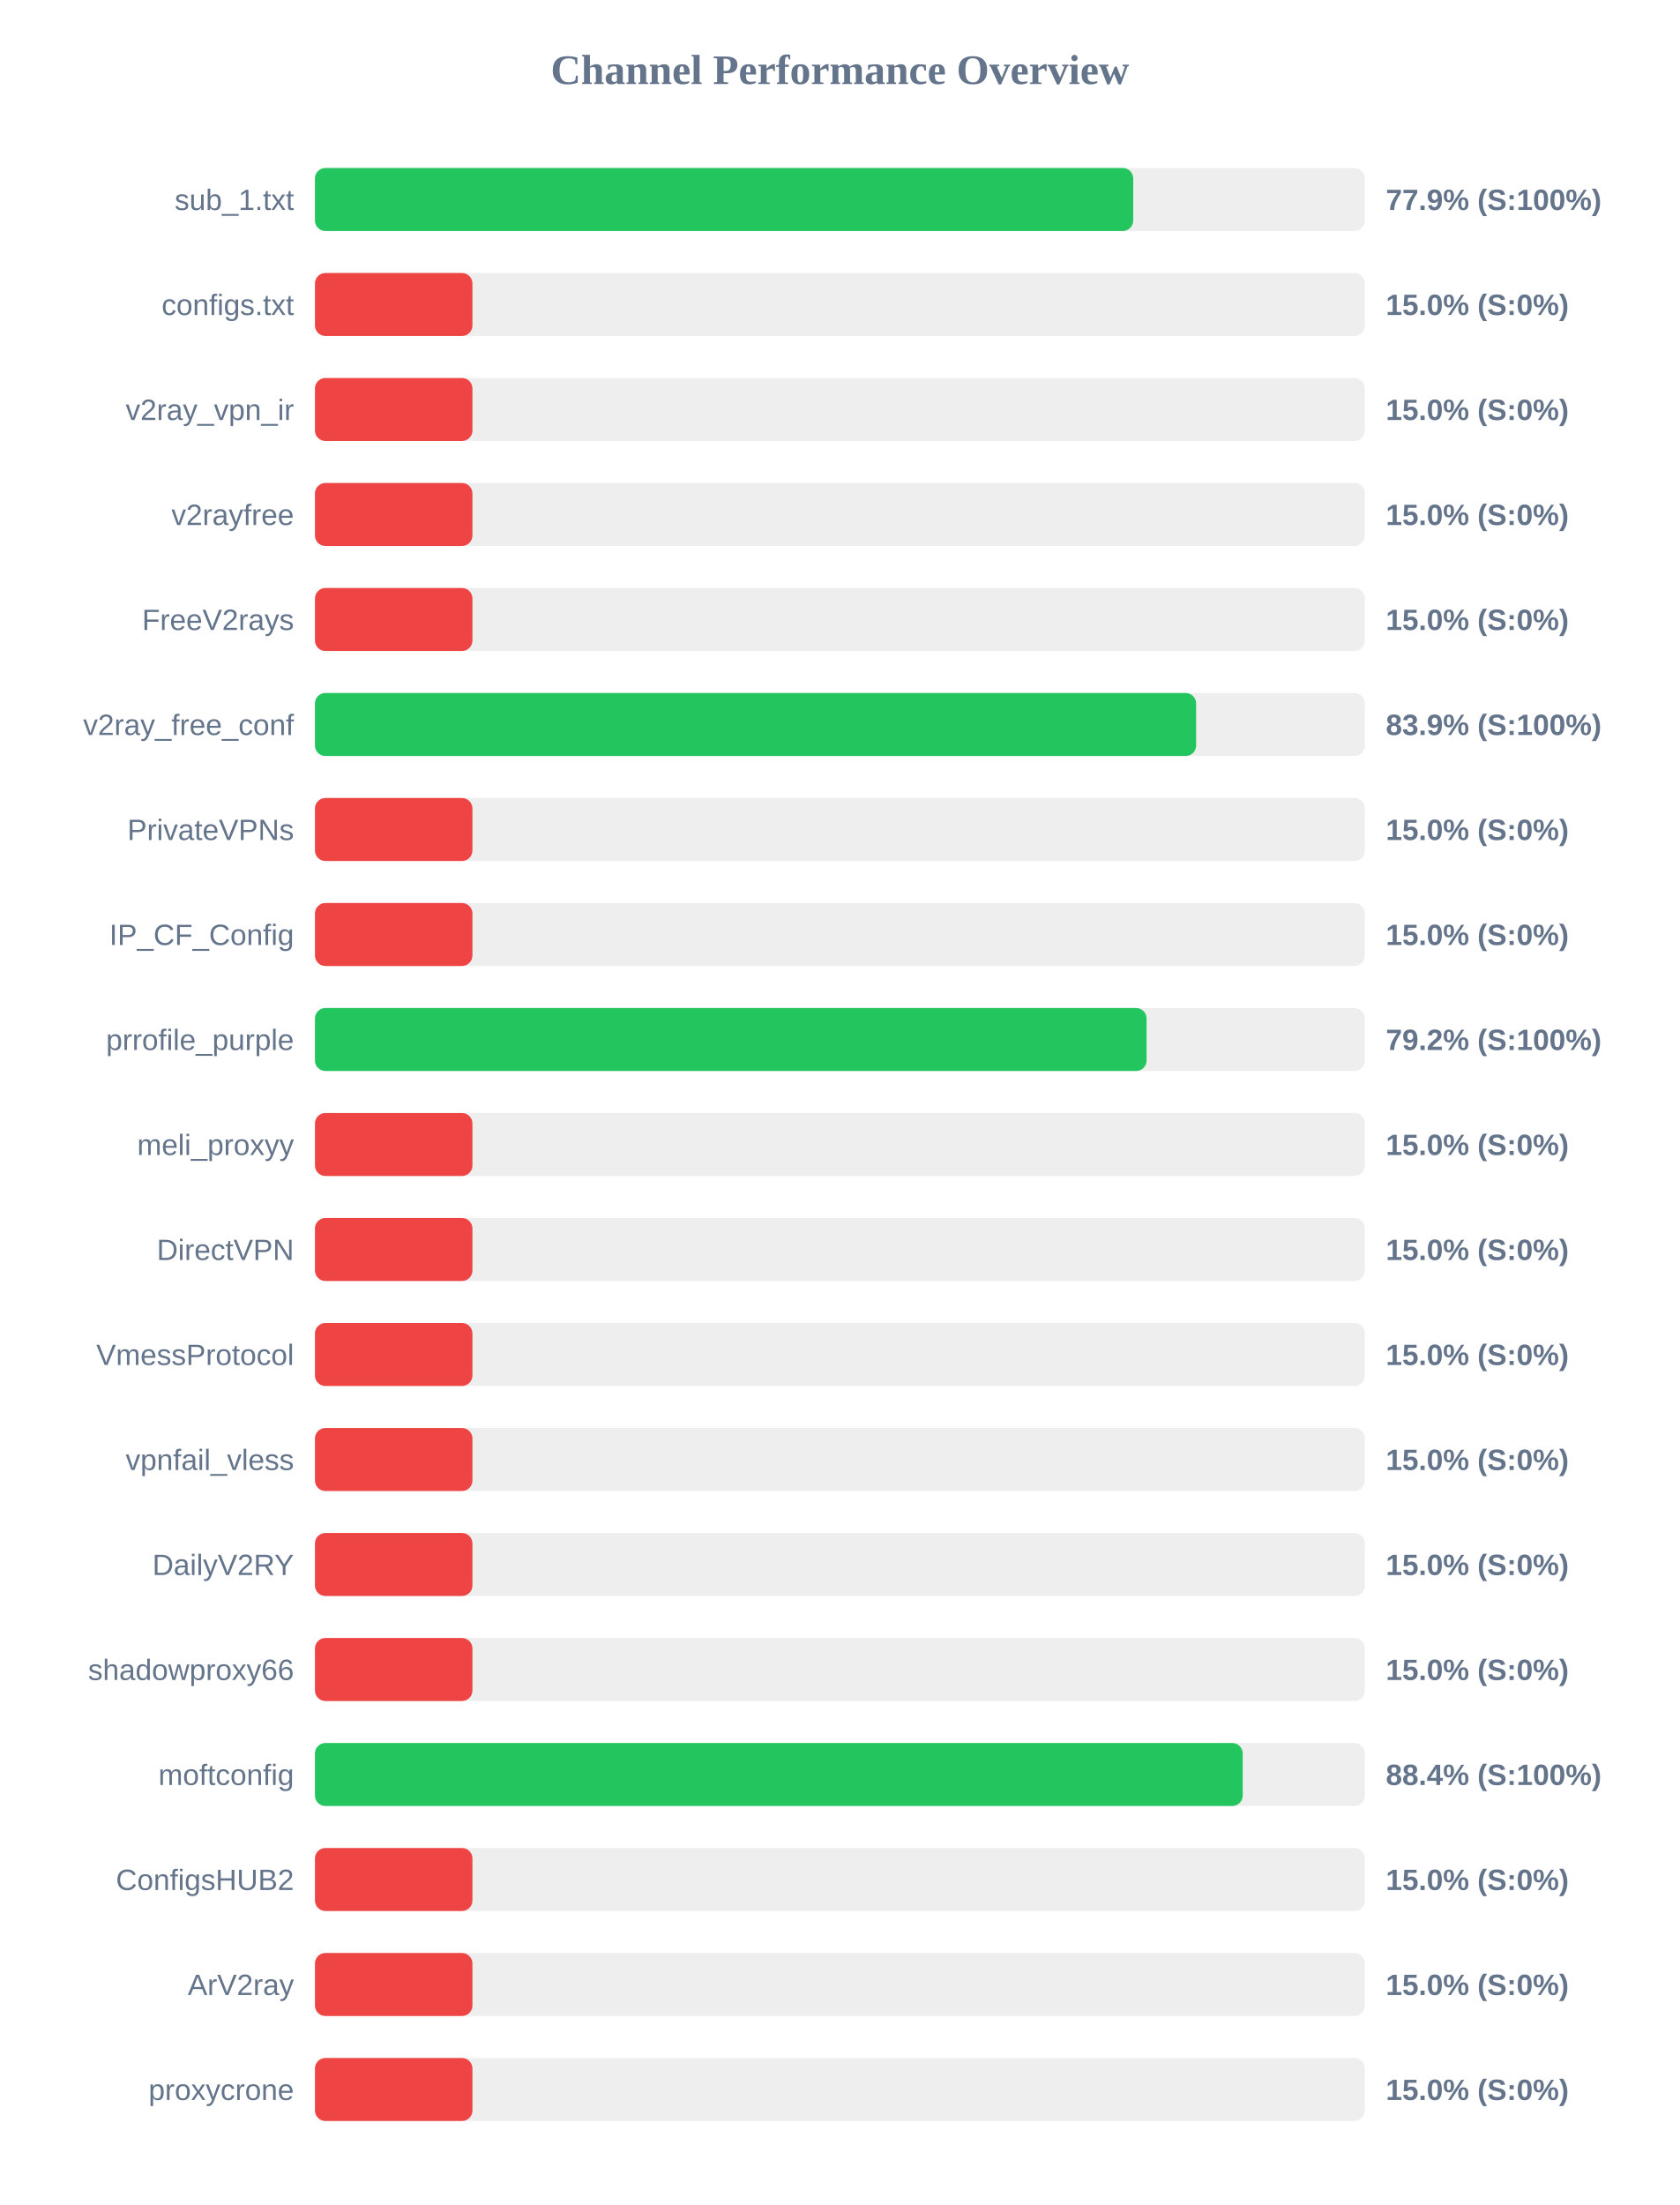
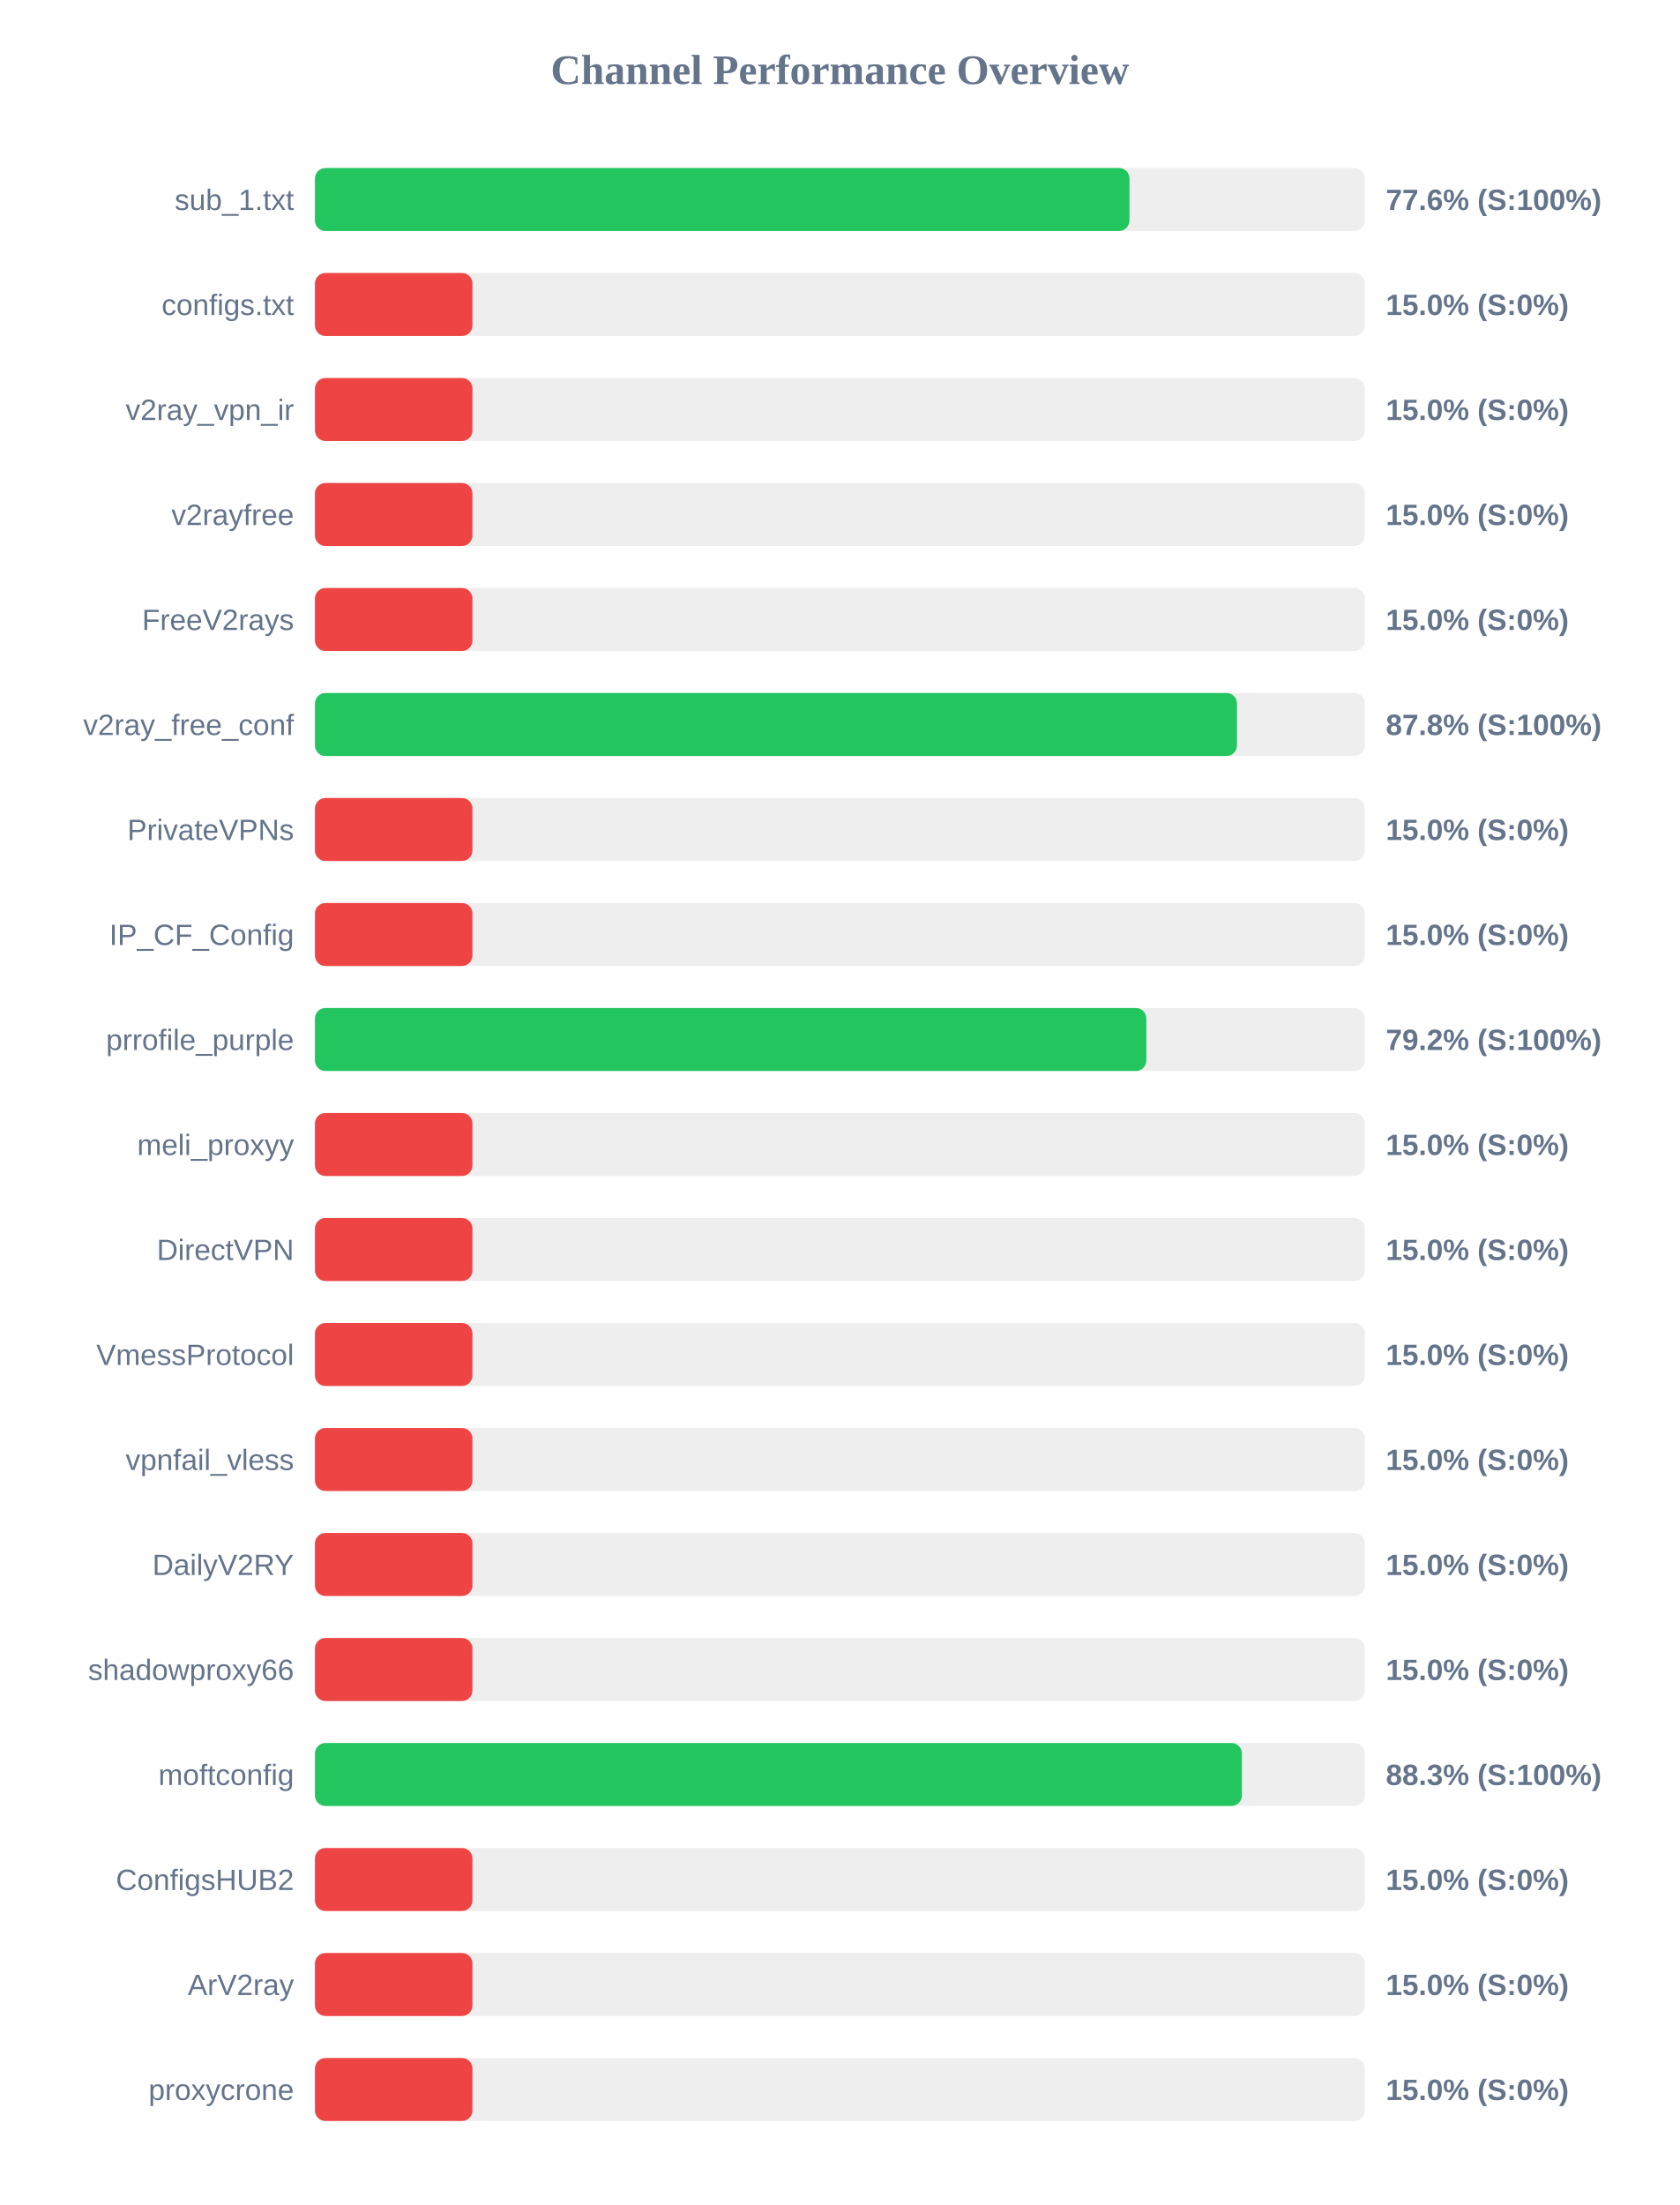
<svg xmlns="http://www.w3.org/2000/svg" width="800" height="1050" version="1.1">
  <style>
        .row { font: 14px Arial; fill: #64748b; }
        .score { font: bold 14px Arial; fill: #64748b; }
    </style>
  <text x="400" y="40" text-anchor="middle" font-size="20px" font-weight="bold" fill="#64748b">Channel Performance Overview</text>
  <rect x="150" y="80" width="500" height="30" fill="#eee" rx="5" />
-   <rect x="150" y="80" width="389.7" height="30" fill="#22c55e" rx="5" />
+   <rect x="150" y="80" width="387.9" height="30" fill="#22c55e" rx="5" />
  <text x="140" y="100" text-anchor="end" class="row">sub_1.txt</text>
-   <text x="660" y="100" text-anchor="start" class="score">77.9% (S:100%)</text>
+   <text x="660" y="100" text-anchor="start" class="score">77.6% (S:100%)</text>
  <rect x="150" y="130" width="500" height="30" fill="#eee" rx="5" />
  <rect x="150" y="130" width="75.0" height="30" fill="#ef4444" rx="5" />
  <text x="140" y="150" text-anchor="end" class="row">configs.txt</text>
  <text x="660" y="150" text-anchor="start" class="score">15.0% (S:0%)</text>
  <rect x="150" y="180" width="500" height="30" fill="#eee" rx="5" />
  <rect x="150" y="180" width="75.0" height="30" fill="#ef4444" rx="5" />
  <text x="140" y="200" text-anchor="end" class="row">v2ray_vpn_ir</text>
  <text x="660" y="200" text-anchor="start" class="score">15.0% (S:0%)</text>
  <rect x="150" y="230" width="500" height="30" fill="#eee" rx="5" />
  <rect x="150" y="230" width="75.0" height="30" fill="#ef4444" rx="5" />
  <text x="140" y="250" text-anchor="end" class="row">v2rayfree</text>
  <text x="660" y="250" text-anchor="start" class="score">15.0% (S:0%)</text>
  <rect x="150" y="280" width="500" height="30" fill="#eee" rx="5" />
  <rect x="150" y="280" width="75.0" height="30" fill="#ef4444" rx="5" />
  <text x="140" y="300" text-anchor="end" class="row">FreeV2rays</text>
  <text x="660" y="300" text-anchor="start" class="score">15.0% (S:0%)</text>
  <rect x="150" y="330" width="500" height="30" fill="#eee" rx="5" />
-   <rect x="150" y="330" width="419.65" height="30" fill="#22c55e" rx="5" />
+   <rect x="150" y="330" width="439.1" height="30" fill="#22c55e" rx="5" />
  <text x="140" y="350" text-anchor="end" class="row">v2ray_free_conf</text>
-   <text x="660" y="350" text-anchor="start" class="score">83.9% (S:100%)</text>
+   <text x="660" y="350" text-anchor="start" class="score">87.8% (S:100%)</text>
  <rect x="150" y="380" width="500" height="30" fill="#eee" rx="5" />
  <rect x="150" y="380" width="75.0" height="30" fill="#ef4444" rx="5" />
  <text x="140" y="400" text-anchor="end" class="row">PrivateVPNs</text>
  <text x="660" y="400" text-anchor="start" class="score">15.0% (S:0%)</text>
  <rect x="150" y="430" width="500" height="30" fill="#eee" rx="5" />
  <rect x="150" y="430" width="75.0" height="30" fill="#ef4444" rx="5" />
  <text x="140" y="450" text-anchor="end" class="row">IP_CF_Config</text>
  <text x="660" y="450" text-anchor="start" class="score">15.0% (S:0%)</text>
  <rect x="150" y="480" width="500" height="30" fill="#eee" rx="5" />
-   <rect x="150" y="480" width="396.05" height="30" fill="#22c55e" rx="5" />
+   <rect x="150" y="480" width="395.95" height="30" fill="#22c55e" rx="5" />
  <text x="140" y="500" text-anchor="end" class="row">prrofile_purple</text>
  <text x="660" y="500" text-anchor="start" class="score">79.2% (S:100%)</text>
  <rect x="150" y="530" width="500" height="30" fill="#eee" rx="5" />
  <rect x="150" y="530" width="75.0" height="30" fill="#ef4444" rx="5" />
  <text x="140" y="550" text-anchor="end" class="row">meli_proxyy</text>
  <text x="660" y="550" text-anchor="start" class="score">15.0% (S:0%)</text>
  <rect x="150" y="580" width="500" height="30" fill="#eee" rx="5" />
  <rect x="150" y="580" width="75.0" height="30" fill="#ef4444" rx="5" />
  <text x="140" y="600" text-anchor="end" class="row">DirectVPN</text>
  <text x="660" y="600" text-anchor="start" class="score">15.0% (S:0%)</text>
  <rect x="150" y="630" width="500" height="30" fill="#eee" rx="5" />
  <rect x="150" y="630" width="75.0" height="30" fill="#ef4444" rx="5" />
  <text x="140" y="650" text-anchor="end" class="row">VmessProtocol</text>
  <text x="660" y="650" text-anchor="start" class="score">15.0% (S:0%)</text>
  <rect x="150" y="680" width="500" height="30" fill="#eee" rx="5" />
  <rect x="150" y="680" width="75.0" height="30" fill="#ef4444" rx="5" />
  <text x="140" y="700" text-anchor="end" class="row">vpnfail_vless</text>
  <text x="660" y="700" text-anchor="start" class="score">15.0% (S:0%)</text>
  <rect x="150" y="730" width="500" height="30" fill="#eee" rx="5" />
  <rect x="150" y="730" width="75.0" height="30" fill="#ef4444" rx="5" />
  <text x="140" y="750" text-anchor="end" class="row">DailyV2RY</text>
  <text x="660" y="750" text-anchor="start" class="score">15.0% (S:0%)</text>
  <rect x="150" y="780" width="500" height="30" fill="#eee" rx="5" />
  <rect x="150" y="780" width="75.0" height="30" fill="#ef4444" rx="5" />
  <text x="140" y="800" text-anchor="end" class="row">shadowproxy66</text>
  <text x="660" y="800" text-anchor="start" class="score">15.0% (S:0%)</text>
  <rect x="150" y="830" width="500" height="30" fill="#eee" rx="5" />
-   <rect x="150" y="830" width="441.85" height="30" fill="#22c55e" rx="5" />
+   <rect x="150" y="830" width="441.45" height="30" fill="#22c55e" rx="5" />
  <text x="140" y="850" text-anchor="end" class="row">moftconfig</text>
-   <text x="660" y="850" text-anchor="start" class="score">88.4% (S:100%)</text>
+   <text x="660" y="850" text-anchor="start" class="score">88.3% (S:100%)</text>
  <rect x="150" y="880" width="500" height="30" fill="#eee" rx="5" />
  <rect x="150" y="880" width="75.0" height="30" fill="#ef4444" rx="5" />
  <text x="140" y="900" text-anchor="end" class="row">ConfigsHUB2</text>
  <text x="660" y="900" text-anchor="start" class="score">15.0% (S:0%)</text>
  <rect x="150" y="930" width="500" height="30" fill="#eee" rx="5" />
  <rect x="150" y="930" width="75.0" height="30" fill="#ef4444" rx="5" />
  <text x="140" y="950" text-anchor="end" class="row">ArV2ray</text>
  <text x="660" y="950" text-anchor="start" class="score">15.0% (S:0%)</text>
  <rect x="150" y="980" width="500" height="30" fill="#eee" rx="5" />
  <rect x="150" y="980" width="75.0" height="30" fill="#ef4444" rx="5" />
  <text x="140" y="1000" text-anchor="end" class="row">proxycrone</text>
  <text x="660" y="1000" text-anchor="start" class="score">15.0% (S:0%)</text>
</svg>
